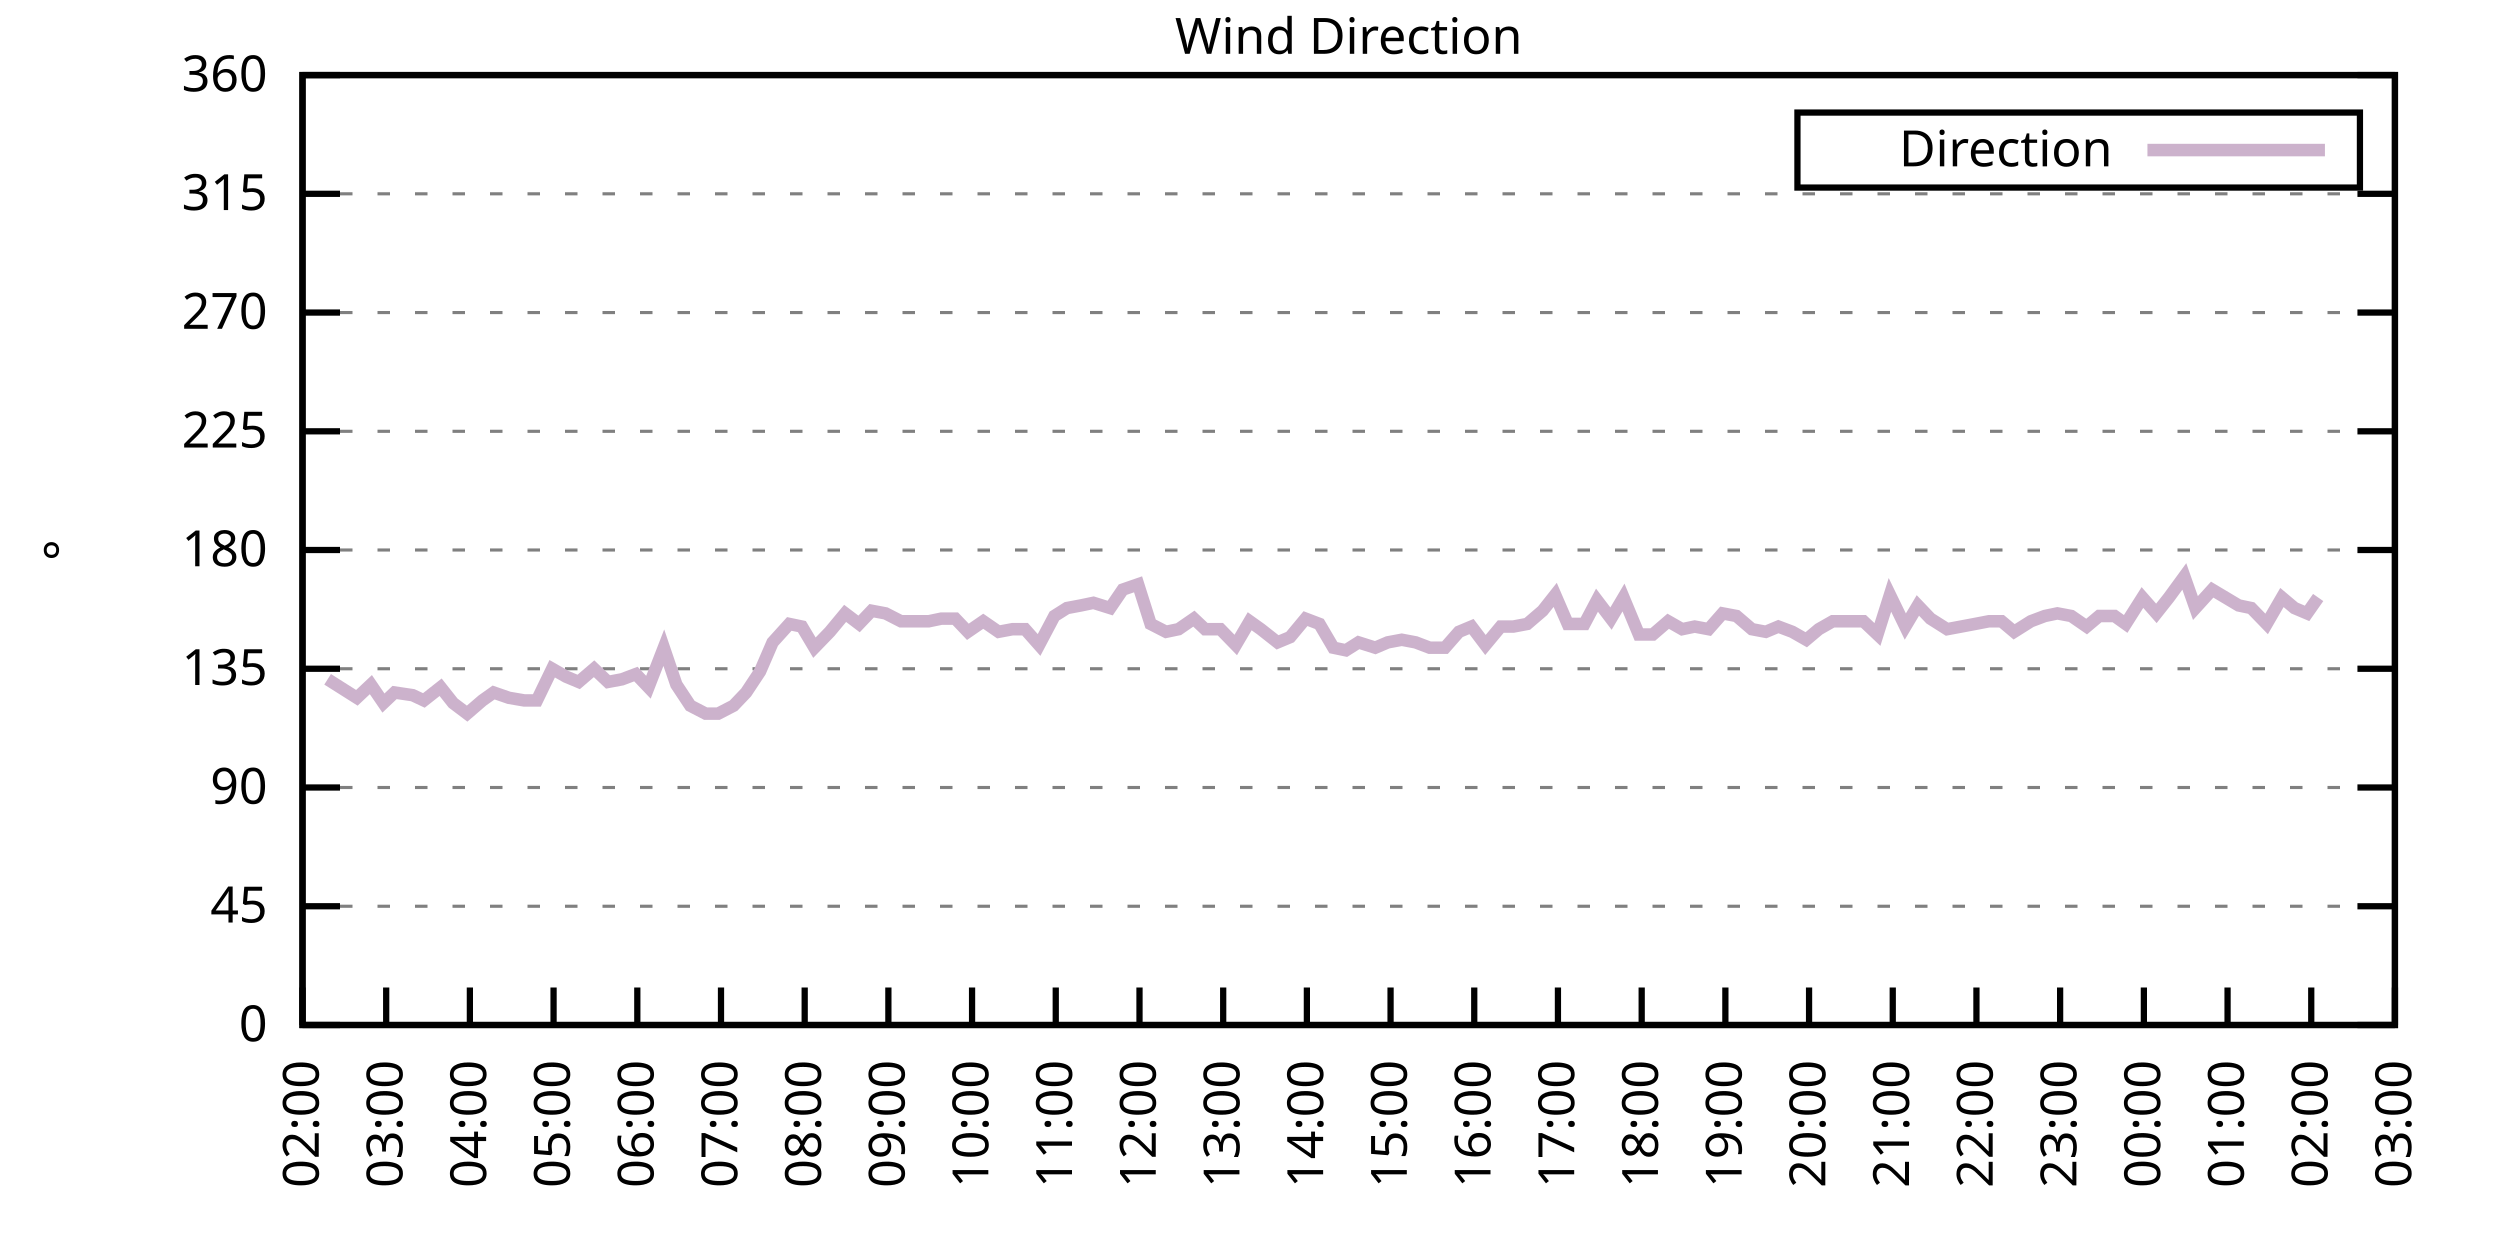
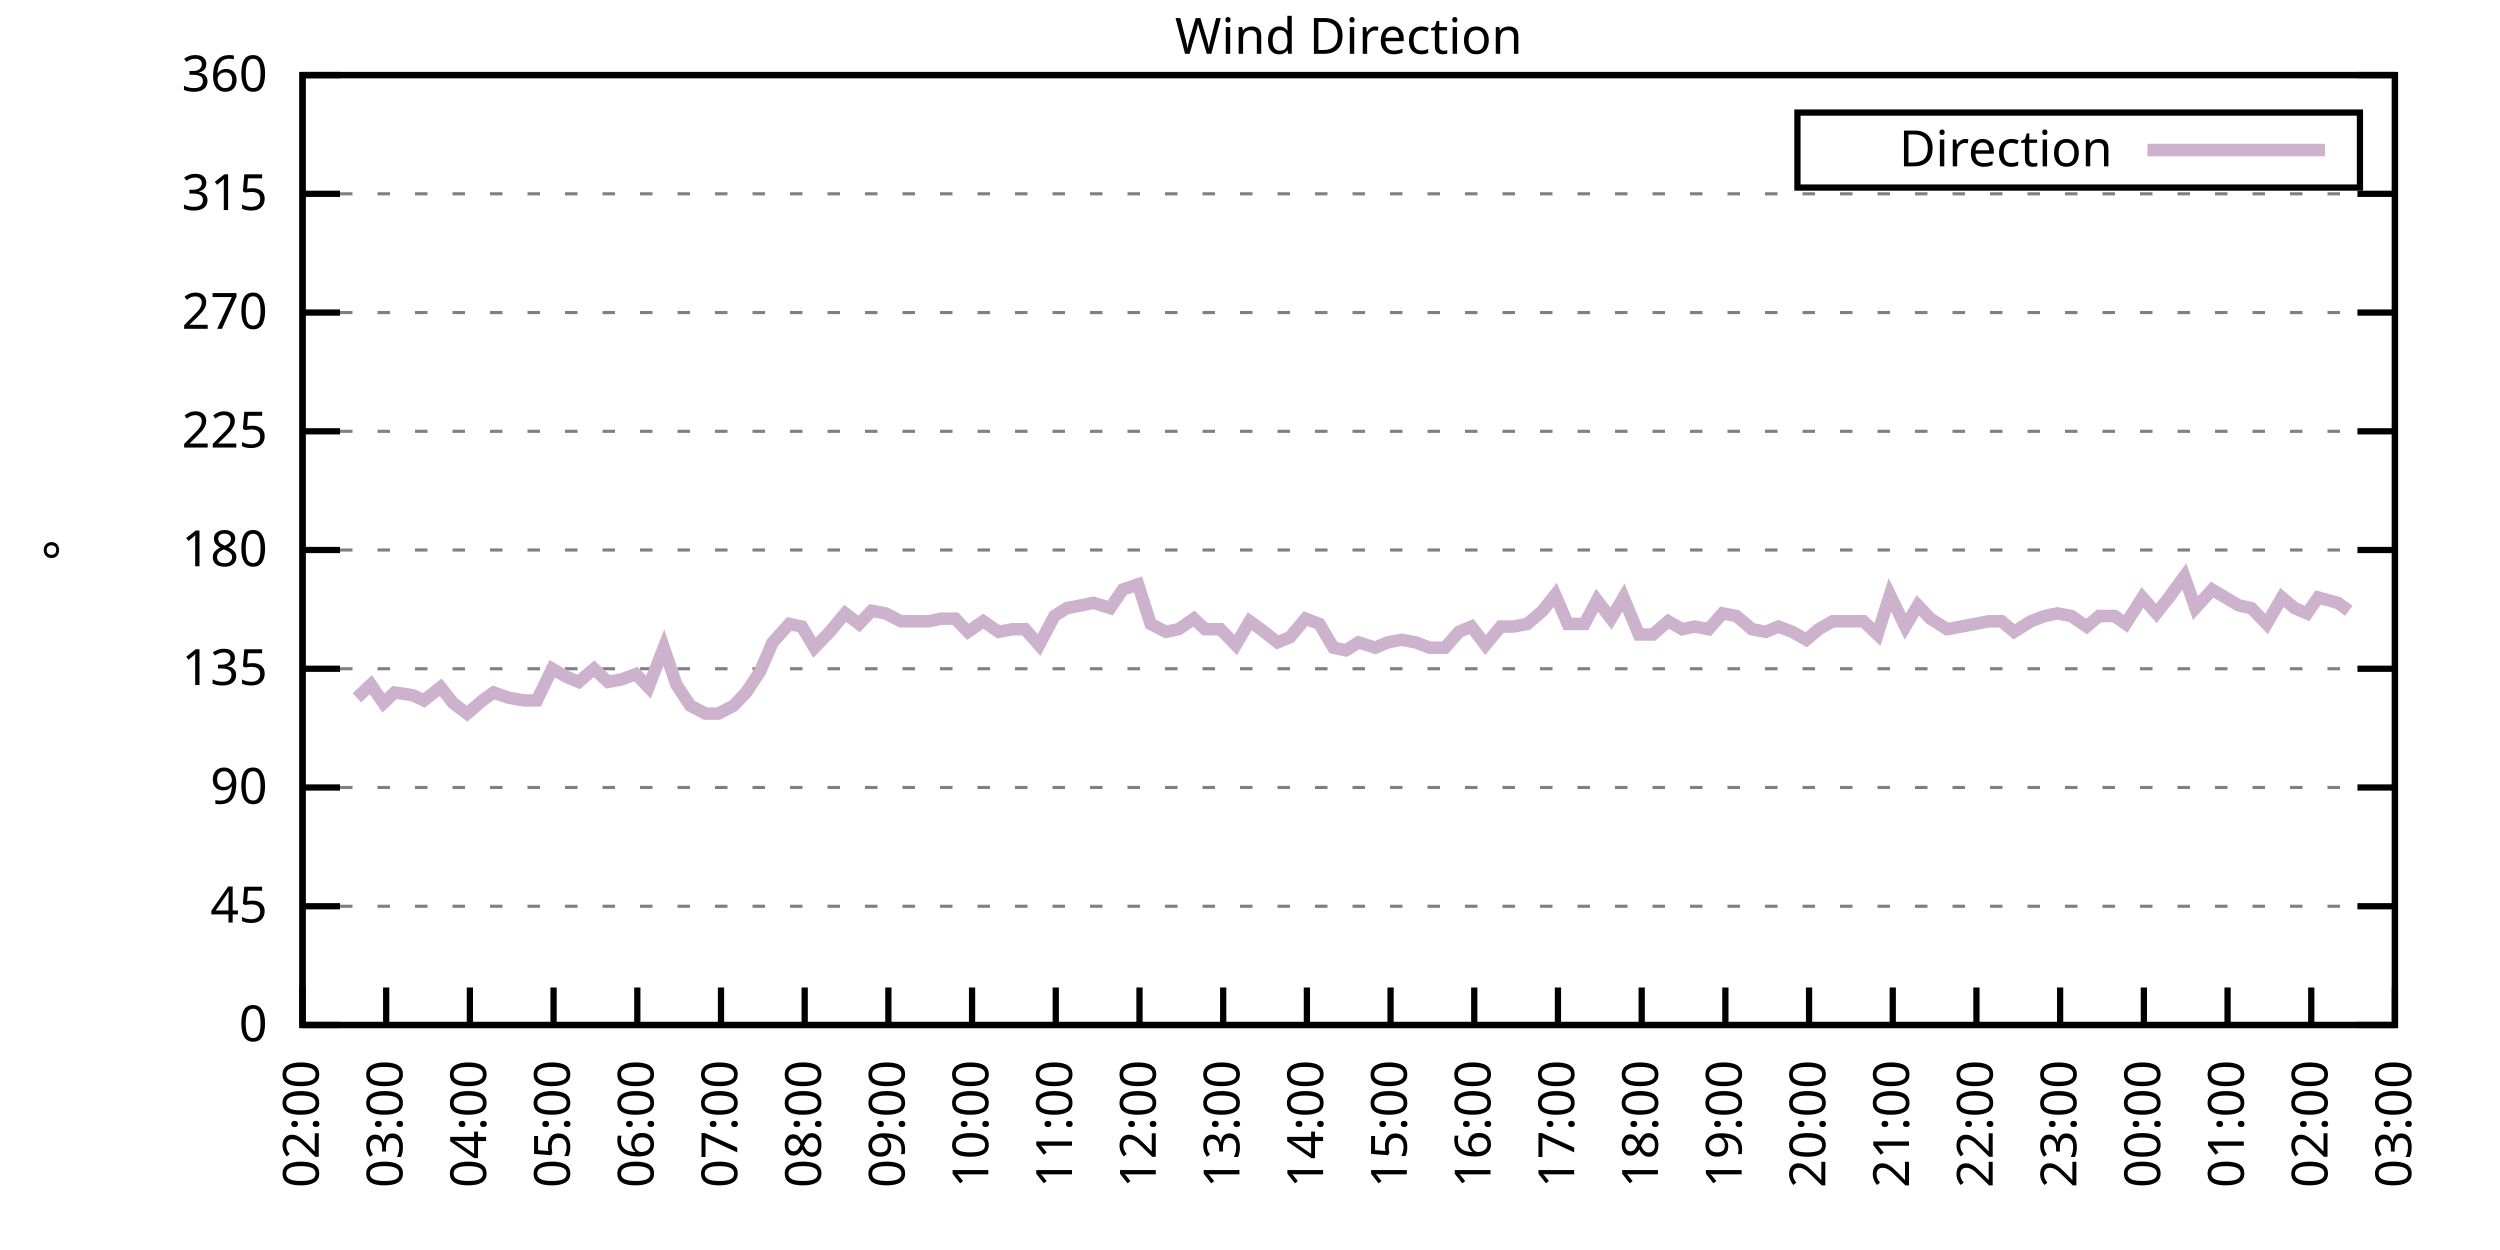
<svg xmlns="http://www.w3.org/2000/svg" xmlns:xlink="http://www.w3.org/1999/xlink" width="400" height="200" viewBox="0 0 400 200">
  <g id="gnuplot_canvas">
    <rect x="0" y="0" width="400" height="200" fill="none" />
    <defs>
      <circle id="gpDot" r="0.5" stroke-width="0.5" stroke="currentColor" />
      <path id="gpPt0" stroke-width="0.333" stroke="currentColor" d="M-1,0 h2 M0,-1 v2" />
      <path id="gpPt1" stroke-width="0.333" stroke="currentColor" d="M-1,-1 L1,1 M1,-1 L-1,1" />
      <path id="gpPt2" stroke-width="0.333" stroke="currentColor" d="M-1,0 L1,0 M0,-1 L0,1 M-1,-1 L1,1 M-1,1 L1,-1" />
      <rect id="gpPt3" stroke-width="0.333" stroke="currentColor" x="-1" y="-1" width="2" height="2" />
      <rect id="gpPt4" stroke-width="0.333" stroke="currentColor" fill="currentColor" x="-1" y="-1" width="2" height="2" />
      <circle id="gpPt5" stroke-width="0.333" stroke="currentColor" cx="0" cy="0" r="1" />
      <use xlink:href="#gpPt5" id="gpPt6" fill="currentColor" stroke="none" />
      <path id="gpPt7" stroke-width="0.333" stroke="currentColor" d="M0,-1.33 L-1.33,0.67 L1.33,0.67 z" />
      <use xlink:href="#gpPt7" id="gpPt8" fill="currentColor" stroke="none" />
      <use xlink:href="#gpPt7" id="gpPt9" stroke="currentColor" transform="rotate(180)" />
      <use xlink:href="#gpPt9" id="gpPt10" fill="currentColor" stroke="none" />
      <use xlink:href="#gpPt3" id="gpPt11" stroke="currentColor" transform="rotate(45)" />
      <use xlink:href="#gpPt11" id="gpPt12" fill="currentColor" stroke="none" />
      <path id="gpPt13" stroke-width="0.333" stroke="currentColor" d="M0,1.330 L1.265,0.411 L0.782,-1.067 L-0.782,-1.076 L-1.265,0.411 z" />
      <use xlink:href="#gpPt13" id="gpPt14" fill="currentColor" stroke="none" />
      <filter id="textbox" filterUnits="objectBoundingBox" x="0" y="0" height="1" width="1">
        <feFlood flood-color="white" flood-opacity="1" result="bgnd" />
        <feComposite in="SourceGraphic" in2="bgnd" operator="atop" />
      </filter>
      <filter id="greybox" filterUnits="objectBoundingBox" x="0" y="0" height="1" width="1">
        <feFlood flood-color="lightgrey" flood-opacity="1" result="grey" />
        <feComposite in="SourceGraphic" in2="grey" operator="atop" />
      </filter>
    </defs>
    <g fill="none" color="white" stroke="currentColor" stroke-width="1.00" stroke-linecap="butt" stroke-linejoin="miter">
</g>
    <g fill="none" color="black" stroke="currentColor" stroke-width="1.00" stroke-linecap="butt" stroke-linejoin="miter">
      <g stroke="none" shape-rendering="crispEdges">
        <polygon fill="rgb(255, 255, 255)" points="48.40,164.00 383.18,164.00 383.18,12.02 48.40,12.02 " />
      </g>
    </g>
    <g fill="none" color="black" stroke="currentColor" stroke-width="1.00" stroke-linecap="butt" stroke-linejoin="miter">
</g>
    <g fill="none" color="black" stroke="black" stroke-width="0.50" stroke-linecap="butt" stroke-linejoin="miter">
</g>
    <g fill="none" color="gray" stroke="currentColor" stroke-width="0.50" stroke-linecap="butt" stroke-linejoin="miter">
      <path stroke="gray" stroke-dasharray="2,4" class="gridline" d="M48.40,164.00 L383.19,164.00  " />
    </g>
    <g fill="none" color="gray" stroke="gray" stroke-width="1.00" stroke-linecap="butt" stroke-linejoin="miter">
</g>
    <g fill="none" color="black" stroke="currentColor" stroke-width="1.00" stroke-linecap="butt" stroke-linejoin="miter">
      <path stroke="black" d="M48.40,164.00 L54.40,164.00 M383.19,164.00 L377.19,164.00  " />
      <g transform="translate(42.80,166.60)" stroke="none" fill="black" font-family="Sans" font-size="8.00" text-anchor="end">
        <text>
          <tspan font-family="Sans"> 0</tspan>
        </text>
      </g>
    </g>
    <g fill="none" color="black" stroke="currentColor" stroke-width="1.00" stroke-linecap="butt" stroke-linejoin="miter">
</g>
    <g fill="none" color="black" stroke="black" stroke-width="0.50" stroke-linecap="butt" stroke-linejoin="miter">
</g>
    <g fill="none" color="gray" stroke="currentColor" stroke-width="0.50" stroke-linecap="butt" stroke-linejoin="miter">
      <path stroke="gray" stroke-dasharray="2,4" class="gridline" d="M48.40,145.00 L383.19,145.00  " />
    </g>
    <g fill="none" color="gray" stroke="gray" stroke-width="1.00" stroke-linecap="butt" stroke-linejoin="miter">
</g>
    <g fill="none" color="black" stroke="currentColor" stroke-width="1.00" stroke-linecap="butt" stroke-linejoin="miter">
      <path stroke="black" d="M48.40,145.00 L54.40,145.00 M383.19,145.00 L377.19,145.00  " />
      <g transform="translate(42.80,147.60)" stroke="none" fill="black" font-family="Sans" font-size="8.00" text-anchor="end">
        <text>
          <tspan font-family="Sans"> 45</tspan>
        </text>
      </g>
    </g>
    <g fill="none" color="black" stroke="currentColor" stroke-width="1.00" stroke-linecap="butt" stroke-linejoin="miter">
</g>
    <g fill="none" color="black" stroke="black" stroke-width="0.50" stroke-linecap="butt" stroke-linejoin="miter">
</g>
    <g fill="none" color="gray" stroke="currentColor" stroke-width="0.50" stroke-linecap="butt" stroke-linejoin="miter">
      <path stroke="gray" stroke-dasharray="2,4" class="gridline" d="M48.40,126.00 L383.19,126.00  " />
    </g>
    <g fill="none" color="gray" stroke="gray" stroke-width="1.00" stroke-linecap="butt" stroke-linejoin="miter">
</g>
    <g fill="none" color="black" stroke="currentColor" stroke-width="1.00" stroke-linecap="butt" stroke-linejoin="miter">
      <path stroke="black" d="M48.40,126.00 L54.40,126.00 M383.19,126.00 L377.19,126.00  " />
      <g transform="translate(42.80,128.60)" stroke="none" fill="black" font-family="Sans" font-size="8.00" text-anchor="end">
        <text>
          <tspan font-family="Sans"> 90</tspan>
        </text>
      </g>
    </g>
    <g fill="none" color="black" stroke="currentColor" stroke-width="1.00" stroke-linecap="butt" stroke-linejoin="miter">
</g>
    <g fill="none" color="black" stroke="black" stroke-width="0.50" stroke-linecap="butt" stroke-linejoin="miter">
</g>
    <g fill="none" color="gray" stroke="currentColor" stroke-width="0.50" stroke-linecap="butt" stroke-linejoin="miter">
      <path stroke="gray" stroke-dasharray="2,4" class="gridline" d="M48.40,107.00 L383.19,107.00  " />
    </g>
    <g fill="none" color="gray" stroke="gray" stroke-width="1.00" stroke-linecap="butt" stroke-linejoin="miter">
</g>
    <g fill="none" color="black" stroke="currentColor" stroke-width="1.00" stroke-linecap="butt" stroke-linejoin="miter">
      <path stroke="black" d="M48.40,107.00 L54.40,107.00 M383.19,107.00 L377.19,107.00  " />
      <g transform="translate(42.80,109.60)" stroke="none" fill="black" font-family="Sans" font-size="8.00" text-anchor="end">
        <text>
          <tspan font-family="Sans"> 135</tspan>
        </text>
      </g>
    </g>
    <g fill="none" color="black" stroke="currentColor" stroke-width="1.00" stroke-linecap="butt" stroke-linejoin="miter">
</g>
    <g fill="none" color="black" stroke="black" stroke-width="0.50" stroke-linecap="butt" stroke-linejoin="miter">
</g>
    <g fill="none" color="gray" stroke="currentColor" stroke-width="0.50" stroke-linecap="butt" stroke-linejoin="miter">
      <path stroke="gray" stroke-dasharray="2,4" class="gridline" d="M48.40,88.00 L383.19,88.00  " />
    </g>
    <g fill="none" color="gray" stroke="gray" stroke-width="1.00" stroke-linecap="butt" stroke-linejoin="miter">
</g>
    <g fill="none" color="black" stroke="currentColor" stroke-width="1.00" stroke-linecap="butt" stroke-linejoin="miter">
      <path stroke="black" d="M48.40,88.00 L54.40,88.00 M383.19,88.00 L377.19,88.00  " />
      <g transform="translate(42.80,90.60)" stroke="none" fill="black" font-family="Sans" font-size="8.00" text-anchor="end">
        <text>
          <tspan font-family="Sans"> 180</tspan>
        </text>
      </g>
    </g>
    <g fill="none" color="black" stroke="currentColor" stroke-width="1.00" stroke-linecap="butt" stroke-linejoin="miter">
</g>
    <g fill="none" color="black" stroke="black" stroke-width="0.50" stroke-linecap="butt" stroke-linejoin="miter">
</g>
    <g fill="none" color="gray" stroke="currentColor" stroke-width="0.50" stroke-linecap="butt" stroke-linejoin="miter">
      <path stroke="gray" stroke-dasharray="2,4" class="gridline" d="M48.40,69.01 L383.19,69.01  " />
    </g>
    <g fill="none" color="gray" stroke="gray" stroke-width="1.00" stroke-linecap="butt" stroke-linejoin="miter">
</g>
    <g fill="none" color="black" stroke="currentColor" stroke-width="1.00" stroke-linecap="butt" stroke-linejoin="miter">
      <path stroke="black" d="M48.40,69.01 L54.40,69.01 M383.19,69.01 L377.19,69.01  " />
      <g transform="translate(42.80,71.61)" stroke="none" fill="black" font-family="Sans" font-size="8.00" text-anchor="end">
        <text>
          <tspan font-family="Sans"> 225</tspan>
        </text>
      </g>
    </g>
    <g fill="none" color="black" stroke="currentColor" stroke-width="1.00" stroke-linecap="butt" stroke-linejoin="miter">
</g>
    <g fill="none" color="black" stroke="black" stroke-width="0.50" stroke-linecap="butt" stroke-linejoin="miter">
</g>
    <g fill="none" color="gray" stroke="currentColor" stroke-width="0.50" stroke-linecap="butt" stroke-linejoin="miter">
      <path stroke="gray" stroke-dasharray="2,4" class="gridline" d="M48.40,50.01 L383.19,50.01  " />
    </g>
    <g fill="none" color="gray" stroke="gray" stroke-width="1.00" stroke-linecap="butt" stroke-linejoin="miter">
</g>
    <g fill="none" color="black" stroke="currentColor" stroke-width="1.00" stroke-linecap="butt" stroke-linejoin="miter">
      <path stroke="black" d="M48.40,50.01 L54.40,50.01 M383.19,50.01 L377.19,50.01  " />
      <g transform="translate(42.80,52.61)" stroke="none" fill="black" font-family="Sans" font-size="8.00" text-anchor="end">
        <text>
          <tspan font-family="Sans"> 270</tspan>
        </text>
      </g>
    </g>
    <g fill="none" color="black" stroke="currentColor" stroke-width="1.00" stroke-linecap="butt" stroke-linejoin="miter">
</g>
    <g fill="none" color="black" stroke="black" stroke-width="0.50" stroke-linecap="butt" stroke-linejoin="miter">
</g>
    <g fill="none" color="gray" stroke="currentColor" stroke-width="0.50" stroke-linecap="butt" stroke-linejoin="miter">
      <path stroke="gray" stroke-dasharray="2,4" class="gridline" d="M48.40,31.01 L383.19,31.01  " />
    </g>
    <g fill="none" color="gray" stroke="gray" stroke-width="1.00" stroke-linecap="butt" stroke-linejoin="miter">
</g>
    <g fill="none" color="black" stroke="currentColor" stroke-width="1.00" stroke-linecap="butt" stroke-linejoin="miter">
      <path stroke="black" d="M48.40,31.01 L54.40,31.01 M383.19,31.01 L377.19,31.01  " />
      <g transform="translate(42.80,33.61)" stroke="none" fill="black" font-family="Sans" font-size="8.00" text-anchor="end">
        <text>
          <tspan font-family="Sans"> 315</tspan>
        </text>
      </g>
    </g>
    <g fill="none" color="black" stroke="currentColor" stroke-width="1.00" stroke-linecap="butt" stroke-linejoin="miter">
</g>
    <g fill="none" color="black" stroke="black" stroke-width="0.50" stroke-linecap="butt" stroke-linejoin="miter">
</g>
    <g fill="none" color="gray" stroke="currentColor" stroke-width="0.50" stroke-linecap="butt" stroke-linejoin="miter">
      <path stroke="gray" stroke-dasharray="2,4" class="gridline" d="M48.40,12.01 L383.19,12.01  " />
    </g>
    <g fill="none" color="gray" stroke="gray" stroke-width="1.00" stroke-linecap="butt" stroke-linejoin="miter">
</g>
    <g fill="none" color="black" stroke="currentColor" stroke-width="1.00" stroke-linecap="butt" stroke-linejoin="miter">
      <path stroke="black" d="M48.40,12.01 L54.40,12.01 M383.19,12.01 L377.19,12.01  " />
      <g transform="translate(42.80,14.61)" stroke="none" fill="black" font-family="Sans" font-size="8.00" text-anchor="end">
        <text>
          <tspan font-family="Sans"> 360</tspan>
        </text>
      </g>
    </g>
    <g fill="none" color="black" stroke="currentColor" stroke-width="1.00" stroke-linecap="butt" stroke-linejoin="miter">
      <path stroke="black" d="M48.40,164.00 L48.40,158.00  " />
      <g transform="translate(51.00,169.60) rotate(270.00)" stroke="none" fill="black" font-family="Sans" font-size="8.00" text-anchor="end">
        <text>
          <tspan font-family="Sans">02:00</tspan>
        </text>
      </g>
    </g>
    <g fill="none" color="black" stroke="currentColor" stroke-width="1.00" stroke-linecap="butt" stroke-linejoin="miter">
      <path stroke="black" d="M61.79,164.00 L61.79,158.00  " />
      <g transform="translate(64.39,169.60) rotate(270.00)" stroke="none" fill="black" font-family="Sans" font-size="8.00" text-anchor="end">
        <text>
          <tspan font-family="Sans">03:00</tspan>
        </text>
      </g>
    </g>
    <g fill="none" color="black" stroke="currentColor" stroke-width="1.00" stroke-linecap="butt" stroke-linejoin="miter">
      <path stroke="black" d="M75.18,164.00 L75.18,158.00  " />
      <g transform="translate(77.78,169.60) rotate(270.00)" stroke="none" fill="black" font-family="Sans" font-size="8.00" text-anchor="end">
        <text>
          <tspan font-family="Sans">04:00</tspan>
        </text>
      </g>
    </g>
    <g fill="none" color="black" stroke="currentColor" stroke-width="1.00" stroke-linecap="butt" stroke-linejoin="miter">
      <path stroke="black" d="M88.57,164.00 L88.57,158.00  " />
      <g transform="translate(91.17,169.60) rotate(270.00)" stroke="none" fill="black" font-family="Sans" font-size="8.00" text-anchor="end">
        <text>
          <tspan font-family="Sans">05:00</tspan>
        </text>
      </g>
    </g>
    <g fill="none" color="black" stroke="currentColor" stroke-width="1.00" stroke-linecap="butt" stroke-linejoin="miter">
      <path stroke="black" d="M101.97,164.00 L101.97,158.00  " />
      <g transform="translate(104.57,169.60) rotate(270.00)" stroke="none" fill="black" font-family="Sans" font-size="8.00" text-anchor="end">
        <text>
          <tspan font-family="Sans">06:00</tspan>
        </text>
      </g>
    </g>
    <g fill="none" color="black" stroke="currentColor" stroke-width="1.00" stroke-linecap="butt" stroke-linejoin="miter">
      <path stroke="black" d="M115.36,164.00 L115.36,158.00  " />
      <g transform="translate(117.96,169.60) rotate(270.00)" stroke="none" fill="black" font-family="Sans" font-size="8.00" text-anchor="end">
        <text>
          <tspan font-family="Sans">07:00</tspan>
        </text>
      </g>
    </g>
    <g fill="none" color="black" stroke="currentColor" stroke-width="1.00" stroke-linecap="butt" stroke-linejoin="miter">
      <path stroke="black" d="M128.75,164.00 L128.75,158.00  " />
      <g transform="translate(131.35,169.60) rotate(270.00)" stroke="none" fill="black" font-family="Sans" font-size="8.00" text-anchor="end">
        <text>
          <tspan font-family="Sans">08:00</tspan>
        </text>
      </g>
    </g>
    <g fill="none" color="black" stroke="currentColor" stroke-width="1.00" stroke-linecap="butt" stroke-linejoin="miter">
      <path stroke="black" d="M142.14,164.00 L142.14,158.00  " />
      <g transform="translate(144.74,169.60) rotate(270.00)" stroke="none" fill="black" font-family="Sans" font-size="8.00" text-anchor="end">
        <text>
          <tspan font-family="Sans">09:00</tspan>
        </text>
      </g>
    </g>
    <g fill="none" color="black" stroke="currentColor" stroke-width="1.00" stroke-linecap="butt" stroke-linejoin="miter">
      <path stroke="black" d="M155.53,164.00 L155.53,158.00  " />
      <g transform="translate(158.13,169.60) rotate(270.00)" stroke="none" fill="black" font-family="Sans" font-size="8.00" text-anchor="end">
        <text>
          <tspan font-family="Sans">10:00</tspan>
        </text>
      </g>
    </g>
    <g fill="none" color="black" stroke="currentColor" stroke-width="1.00" stroke-linecap="butt" stroke-linejoin="miter">
      <path stroke="black" d="M168.92,164.00 L168.92,158.00  " />
      <g transform="translate(171.52,169.60) rotate(270.00)" stroke="none" fill="black" font-family="Sans" font-size="8.00" text-anchor="end">
        <text>
          <tspan font-family="Sans">11:00</tspan>
        </text>
      </g>
    </g>
    <g fill="none" color="black" stroke="currentColor" stroke-width="1.00" stroke-linecap="butt" stroke-linejoin="miter">
      <path stroke="black" d="M182.32,164.00 L182.32,158.00  " />
      <g transform="translate(184.92,169.60) rotate(270.00)" stroke="none" fill="black" font-family="Sans" font-size="8.00" text-anchor="end">
        <text>
          <tspan font-family="Sans">12:00</tspan>
        </text>
      </g>
    </g>
    <g fill="none" color="black" stroke="currentColor" stroke-width="1.00" stroke-linecap="butt" stroke-linejoin="miter">
      <path stroke="black" d="M195.71,164.00 L195.71,158.00  " />
      <g transform="translate(198.31,169.60) rotate(270.00)" stroke="none" fill="black" font-family="Sans" font-size="8.00" text-anchor="end">
        <text>
          <tspan font-family="Sans">13:00</tspan>
        </text>
      </g>
    </g>
    <g fill="none" color="black" stroke="currentColor" stroke-width="1.00" stroke-linecap="butt" stroke-linejoin="miter">
      <path stroke="black" d="M209.10,164.00 L209.10,158.00  " />
      <g transform="translate(211.70,169.60) rotate(270.00)" stroke="none" fill="black" font-family="Sans" font-size="8.00" text-anchor="end">
        <text>
          <tspan font-family="Sans">14:00</tspan>
        </text>
      </g>
    </g>
    <g fill="none" color="black" stroke="currentColor" stroke-width="1.00" stroke-linecap="butt" stroke-linejoin="miter">
      <path stroke="black" d="M222.49,164.00 L222.49,158.00  " />
      <g transform="translate(225.09,169.60) rotate(270.00)" stroke="none" fill="black" font-family="Sans" font-size="8.00" text-anchor="end">
        <text>
          <tspan font-family="Sans">15:00</tspan>
        </text>
      </g>
    </g>
    <g fill="none" color="black" stroke="currentColor" stroke-width="1.00" stroke-linecap="butt" stroke-linejoin="miter">
      <path stroke="black" d="M235.88,164.00 L235.88,158.00  " />
      <g transform="translate(238.48,169.60) rotate(270.00)" stroke="none" fill="black" font-family="Sans" font-size="8.00" text-anchor="end">
        <text>
          <tspan font-family="Sans">16:00</tspan>
        </text>
      </g>
    </g>
    <g fill="none" color="black" stroke="currentColor" stroke-width="1.00" stroke-linecap="butt" stroke-linejoin="miter">
      <path stroke="black" d="M249.27,164.00 L249.27,158.00  " />
      <g transform="translate(251.87,169.60) rotate(270.00)" stroke="none" fill="black" font-family="Sans" font-size="8.00" text-anchor="end">
        <text>
          <tspan font-family="Sans">17:00</tspan>
        </text>
      </g>
    </g>
    <g fill="none" color="black" stroke="currentColor" stroke-width="1.00" stroke-linecap="butt" stroke-linejoin="miter">
      <path stroke="black" d="M262.67,164.00 L262.67,158.00  " />
      <g transform="translate(265.27,169.60) rotate(270.00)" stroke="none" fill="black" font-family="Sans" font-size="8.00" text-anchor="end">
        <text>
          <tspan font-family="Sans">18:00</tspan>
        </text>
      </g>
    </g>
    <g fill="none" color="black" stroke="currentColor" stroke-width="1.00" stroke-linecap="butt" stroke-linejoin="miter">
      <path stroke="black" d="M276.06,164.00 L276.06,158.00  " />
      <g transform="translate(278.66,169.60) rotate(270.00)" stroke="none" fill="black" font-family="Sans" font-size="8.00" text-anchor="end">
        <text>
          <tspan font-family="Sans">19:00</tspan>
        </text>
      </g>
    </g>
    <g fill="none" color="black" stroke="currentColor" stroke-width="1.00" stroke-linecap="butt" stroke-linejoin="miter">
      <path stroke="black" d="M289.45,164.00 L289.45,158.00  " />
      <g transform="translate(292.05,169.60) rotate(270.00)" stroke="none" fill="black" font-family="Sans" font-size="8.00" text-anchor="end">
        <text>
          <tspan font-family="Sans">20:00</tspan>
        </text>
      </g>
    </g>
    <g fill="none" color="black" stroke="currentColor" stroke-width="1.00" stroke-linecap="butt" stroke-linejoin="miter">
      <path stroke="black" d="M302.84,164.00 L302.84,158.00  " />
      <g transform="translate(305.44,169.60) rotate(270.00)" stroke="none" fill="black" font-family="Sans" font-size="8.00" text-anchor="end">
        <text>
          <tspan font-family="Sans">21:00</tspan>
        </text>
      </g>
    </g>
    <g fill="none" color="black" stroke="currentColor" stroke-width="1.00" stroke-linecap="butt" stroke-linejoin="miter">
      <path stroke="black" d="M316.23,164.00 L316.23,158.00  " />
      <g transform="translate(318.83,169.60) rotate(270.00)" stroke="none" fill="black" font-family="Sans" font-size="8.00" text-anchor="end">
        <text>
          <tspan font-family="Sans">22:00</tspan>
        </text>
      </g>
    </g>
    <g fill="none" color="black" stroke="currentColor" stroke-width="1.00" stroke-linecap="butt" stroke-linejoin="miter">
      <path stroke="black" d="M329.62,164.00 L329.62,158.00  " />
      <g transform="translate(332.22,169.60) rotate(270.00)" stroke="none" fill="black" font-family="Sans" font-size="8.00" text-anchor="end">
        <text>
          <tspan font-family="Sans">23:00</tspan>
        </text>
      </g>
    </g>
    <g fill="none" color="black" stroke="currentColor" stroke-width="1.00" stroke-linecap="butt" stroke-linejoin="miter">
      <path stroke="black" d="M343.02,164.00 L343.02,158.00  " />
      <g transform="translate(345.62,169.60) rotate(270.00)" stroke="none" fill="black" font-family="Sans" font-size="8.00" text-anchor="end">
        <text>
          <tspan font-family="Sans">00:00</tspan>
        </text>
      </g>
    </g>
    <g fill="none" color="black" stroke="currentColor" stroke-width="1.00" stroke-linecap="butt" stroke-linejoin="miter">
      <path stroke="black" d="M356.41,164.00 L356.41,158.00  " />
      <g transform="translate(359.01,169.60) rotate(270.00)" stroke="none" fill="black" font-family="Sans" font-size="8.00" text-anchor="end">
        <text>
          <tspan font-family="Sans">01:00</tspan>
        </text>
      </g>
    </g>
    <g fill="none" color="black" stroke="currentColor" stroke-width="1.00" stroke-linecap="butt" stroke-linejoin="miter">
      <path stroke="black" d="M369.80,164.00 L369.80,158.00  " />
      <g transform="translate(372.40,169.60) rotate(270.00)" stroke="none" fill="black" font-family="Sans" font-size="8.00" text-anchor="end">
        <text>
          <tspan font-family="Sans">02:00</tspan>
        </text>
      </g>
    </g>
    <g fill="none" color="black" stroke="currentColor" stroke-width="1.00" stroke-linecap="butt" stroke-linejoin="miter">
      <path stroke="black" d="M383.19,164.00 L383.19,158.00  " />
      <g transform="translate(385.79,169.60) rotate(270.00)" stroke="none" fill="black" font-family="Sans" font-size="8.00" text-anchor="end">
        <text>
          <tspan font-family="Sans">03:00</tspan>
        </text>
      </g>
    </g>
    <g fill="none" color="black" stroke="currentColor" stroke-width="1.00" stroke-linecap="butt" stroke-linejoin="miter">
</g>
    <g fill="none" color="black" stroke="currentColor" stroke-width="1.00" stroke-linecap="butt" stroke-linejoin="miter">
      <path stroke="black" d="M48.40,12.01 L48.40,164.00 L383.19,164.00 L383.19,12.01 L48.40,12.01 Z  " />
    </g>
    <g fill="none" color="black" stroke="currentColor" stroke-width="1.00" stroke-linecap="butt" stroke-linejoin="miter">
</g>
    <g fill="none" color="black" stroke="currentColor" stroke-width="1.00" stroke-linecap="butt" stroke-linejoin="miter">
      <path stroke="black" d="M287.59,30.01 L287.59,18.01 L377.59,18.01 L377.59,30.01 L287.59,30.01 Z  " />
    </g>
    <g id="Wind_direction_plot_1">
      <g fill="none" color="white" stroke="black" stroke-width="2.00" stroke-linecap="butt" stroke-linejoin="miter">
</g>
      <g fill="none" color="black" stroke="currentColor" stroke-width="2.00" stroke-linecap="butt" stroke-linejoin="miter">
        <g transform="translate(337.99,26.61)" stroke="none" fill="black" font-family="Sans" font-size="8.00" text-anchor="end">
          <text>
            <tspan font-family="Sans">Direction</tspan>
          </text>
        </g>
      </g>
      <g fill="none" color="black" stroke="currentColor" stroke-width="2.00" stroke-linecap="butt" stroke-linejoin="miter">
-         <path stroke="rgb(204, 178, 204)" d="M343.59,24.01 L371.99,24.01 M52.42,108.69 L54.43,109.96 L57.10,111.65 L59.34,109.54 L61.35,112.49 L63.13,110.80   L66.03,111.23 L67.82,112.07 L70.50,109.96 L72.50,112.49 L74.74,114.18 L77.19,112.07 L78.98,110.80 L81.43,111.65   L83.89,112.07 L85.90,112.07 L88.35,107.00 L90.58,108.27 L92.59,109.11 L95.05,107.00 L97.28,109.11 L99.51,108.69   L101.74,107.85 L103.75,109.96 L106.21,103.63 L108.22,109.54 L110.45,112.91 L112.90,114.18 L114.91,114.18 L117.37,112.91   L119.38,110.80 L121.61,107.43 L123.62,102.78 L126.29,99.83 L128.30,100.25 L130.31,103.63 L132.77,101.09 L135.22,98.14   L137.45,99.83 L139.46,97.72 L141.69,98.14 L144.15,99.40 L146.16,99.40 L148.61,99.40 L150.62,98.98 L152.85,98.98   L154.86,101.09 L157.32,99.40 L159.77,101.09 L162.01,100.67 L164.01,100.67 L166.25,103.20 L168.70,98.56 L170.71,97.29   L172.94,96.87 L174.95,96.45 L177.63,97.29 L179.64,94.34 L182.09,93.49 L184.10,99.83 L186.56,101.09 L188.57,100.67   L191.02,98.98 L192.81,100.67 L195.26,100.67 L197.72,103.20 L199.95,99.40 L201.73,100.67 L204.41,102.78 L206.42,101.94   L208.88,98.98 L211.11,99.83 L213.34,103.63 L215.35,104.05 L217.36,102.78 L220.04,103.63 L222.04,102.78 L224.28,102.36   L226.51,102.78 L228.74,103.63 L231.20,103.63 L233.43,101.09 L235.44,100.25 L237.67,103.20 L240.12,100.25 L242.13,100.25   L244.36,99.83 L246.82,97.72 L248.83,95.18 L250.84,99.83 L253.51,99.83 L255.52,96.03 L257.76,98.98 L259.76,95.60   L262.22,101.52 L264.45,101.52 L266.91,99.40 L269.14,100.67 L271.15,100.25 L273.38,100.67 L275.61,98.14 L277.84,98.56   L280.30,100.67 L282.53,101.09 L284.54,100.25 L286.77,101.09 L289.00,102.36 L291.01,100.67 L293.24,99.40 L295.70,99.40   L298.15,99.40 L300.39,101.52 L302.39,95.18 L304.85,100.25 L306.86,96.87 L308.87,98.98 L311.54,100.67 L313.78,100.25   L316.01,99.83 L318.24,99.40 L320.25,99.40 L322.26,101.09 L324.94,99.40 L327.17,98.56 L329.18,98.14 L331.41,98.56   L333.86,100.25 L335.87,98.56 L338.33,98.56 L340.11,99.83 L342.79,95.60 L345.02,98.14 L347.03,95.60 L349.49,92.23   L351.27,97.29 L353.95,94.34 L358.19,96.87 L360.20,97.29 L362.66,99.83 L365.11,95.60 L367.12,97.29 L369.13,98.14   L370.91,95.60  " />
+         <path stroke="rgb(204, 178, 204)" d="M343.59,24.01 L371.99,24.01 M57.10,111.65 L59.34,109.54 L61.35,112.49 L63.13,110.80 L66.03,111.23 L67.82,112.07   L70.50,109.96 L72.50,112.49 L74.74,114.18 L77.19,112.07 L78.98,110.80 L81.43,111.65 L83.89,112.07 L85.90,112.07   L88.35,107.00 L90.58,108.27 L92.59,109.11 L95.05,107.00 L97.28,109.11 L99.51,108.69 L101.74,107.85 L103.75,109.96   L106.21,103.63 L108.22,109.54 L110.45,112.91 L112.90,114.18 L114.91,114.18 L117.37,112.91 L119.38,110.80 L121.61,107.43   L123.62,102.78 L126.29,99.83 L128.30,100.25 L130.31,103.63 L132.77,101.09 L135.22,98.14 L137.45,99.83 L139.46,97.72   L141.69,98.14 L144.15,99.40 L146.16,99.40 L148.61,99.40 L150.62,98.98 L152.85,98.98 L154.86,101.09 L157.32,99.40   L159.77,101.09 L162.01,100.67 L164.01,100.67 L166.25,103.20 L168.70,98.56 L170.71,97.29 L172.94,96.87 L174.95,96.45   L177.63,97.29 L179.64,94.34 L182.09,93.49 L184.10,99.83 L186.56,101.09 L188.57,100.67 L191.02,98.98 L192.81,100.67   L195.26,100.67 L197.72,103.20 L199.95,99.40 L201.73,100.67 L204.41,102.78 L206.42,101.94 L208.88,98.98 L211.11,99.83   L213.34,103.63 L215.35,104.05 L217.36,102.78 L220.04,103.63 L222.04,102.78 L224.28,102.36 L226.51,102.78 L228.74,103.63   L231.20,103.63 L233.43,101.09 L235.44,100.25 L237.67,103.20 L240.12,100.25 L242.13,100.25 L244.36,99.83 L246.82,97.72   L248.83,95.18 L250.84,99.83 L253.51,99.83 L255.52,96.03 L257.76,98.98 L259.76,95.60 L262.22,101.52 L264.45,101.52   L266.91,99.40 L269.14,100.67 L271.15,100.25 L273.38,100.67 L275.61,98.14 L277.84,98.56 L280.30,100.67 L282.53,101.09   L284.54,100.25 L286.77,101.09 L289.00,102.36 L291.01,100.67 L293.24,99.40 L295.70,99.40 L298.15,99.40 L300.39,101.52   L302.39,95.18 L304.85,100.25 L306.86,96.87 L308.87,98.98 L311.54,100.67 L313.78,100.25 L316.01,99.83 L318.24,99.40   L320.25,99.40 L322.26,101.09 L324.94,99.40 L327.17,98.56 L329.18,98.14 L331.41,98.56 L333.86,100.25 L335.87,98.56   L338.33,98.56 L340.11,99.83 L342.79,95.60 L345.02,98.14 L347.03,95.60 L349.49,92.23 L351.27,97.29 L353.95,94.34   L358.19,96.87 L360.20,97.29 L362.66,99.83 L365.11,95.60 L367.12,97.29 L369.13,98.14 L370.91,95.60 L374.04,96.45   L375.82,97.72  " />
      </g>
    </g>
    <g fill="none" color="black" stroke="currentColor" stroke-width="2.00" stroke-linecap="butt" stroke-linejoin="miter">
</g>
    <g fill="none" color="black" stroke="black" stroke-width="1.00" stroke-linecap="butt" stroke-linejoin="miter">
</g>
    <g fill="none" color="black" stroke="currentColor" stroke-width="1.00" stroke-linecap="butt" stroke-linejoin="miter">
      <path stroke="black" d="M48.40,12.01 L48.40,164.00 L383.19,164.00 L383.19,12.01 L48.40,12.01 Z  " />
      <g transform="translate(12.80,88.01) rotate(270.00)" stroke="none" fill="black" font-family="Sans" font-size="8.00" text-anchor="middle">
        <text>
          <tspan font-family="Sans">°</tspan>
        </text>
      </g>
    </g>
    <g fill="none" color="black" stroke="currentColor" stroke-width="1.00" stroke-linecap="butt" stroke-linejoin="miter">
</g>
    <g fill="none" color="black" stroke="currentColor" stroke-width="1.00" stroke-linecap="butt" stroke-linejoin="miter">
      <g transform="translate(215.79,8.61)" stroke="none" fill="black" font-family="Sans" font-size="8.00" text-anchor="middle">
        <text>
          <tspan font-family="Sans">Wind Direction</tspan>
        </text>
      </g>
    </g>
    <g fill="none" color="black" stroke="currentColor" stroke-width="1.00" stroke-linecap="butt" stroke-linejoin="miter">
</g>
  </g>
</svg>
